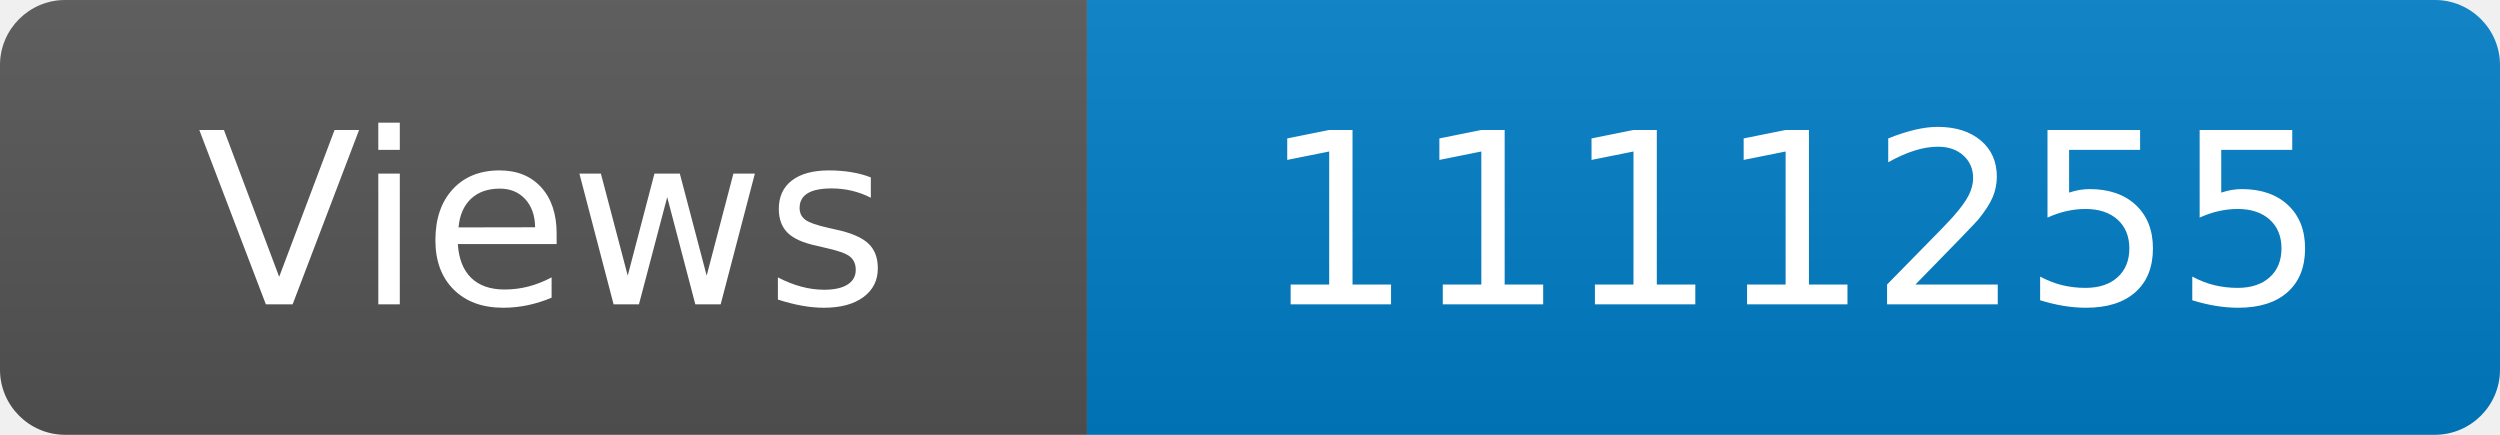
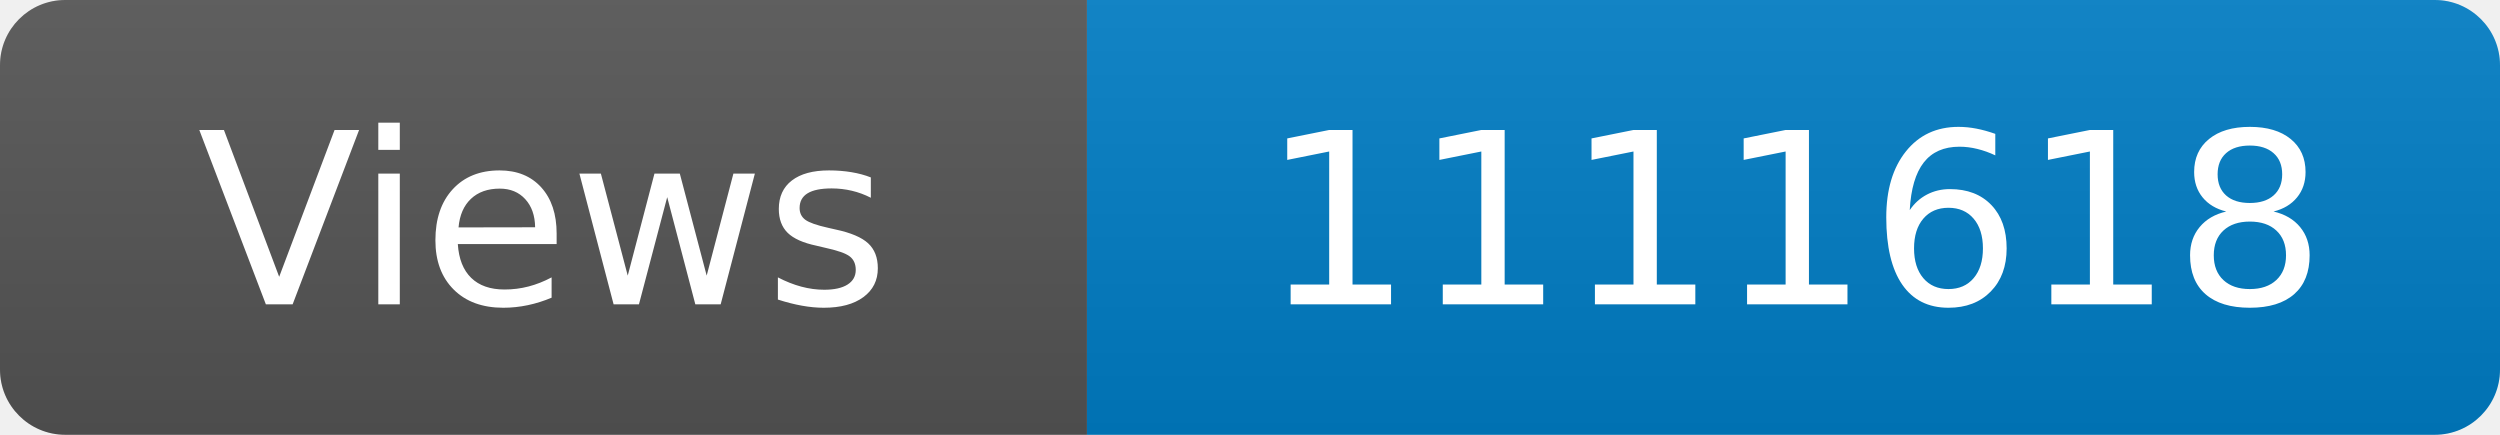
<svg xmlns="http://www.w3.org/2000/svg" width="115" height="20" role="img" aria-label="Maintained?: yes">
  <linearGradient id="s" x2="0" y2="100%">
    <stop offset="0" stop-color="#bbb" stop-opacity=".1" />
    <stop offset="1" stop-opacity=".1" />
  </linearGradient>
  <clipPath id="r">
    <rect width="115" height="20" rx="3" fill="#fff" />
  </clipPath>
  <g clip-path="url(#r)">
    <rect width="50" height="20" fill="#555" />
    <rect x="50" width="160" height="20" fill="#007ec6" />
    <rect width="115" height="20" fill="url(#s)" />
  </g>
  <g fill="#fff" text-anchor="middle" font-family="Verdana,Geneva,DejaVu Sans,sans-serif" font-size="110">
    <text x="250" y="140" transform="scale(.1)" fill="#fff">Views</text>
-     <text x="825" y="140" transform="scale(.1)" fill="#fff">1111255</text>
+     <text x="825" y="140" transform="scale(.1)" fill="#fff">1111618</text>
  </g>
</svg>
